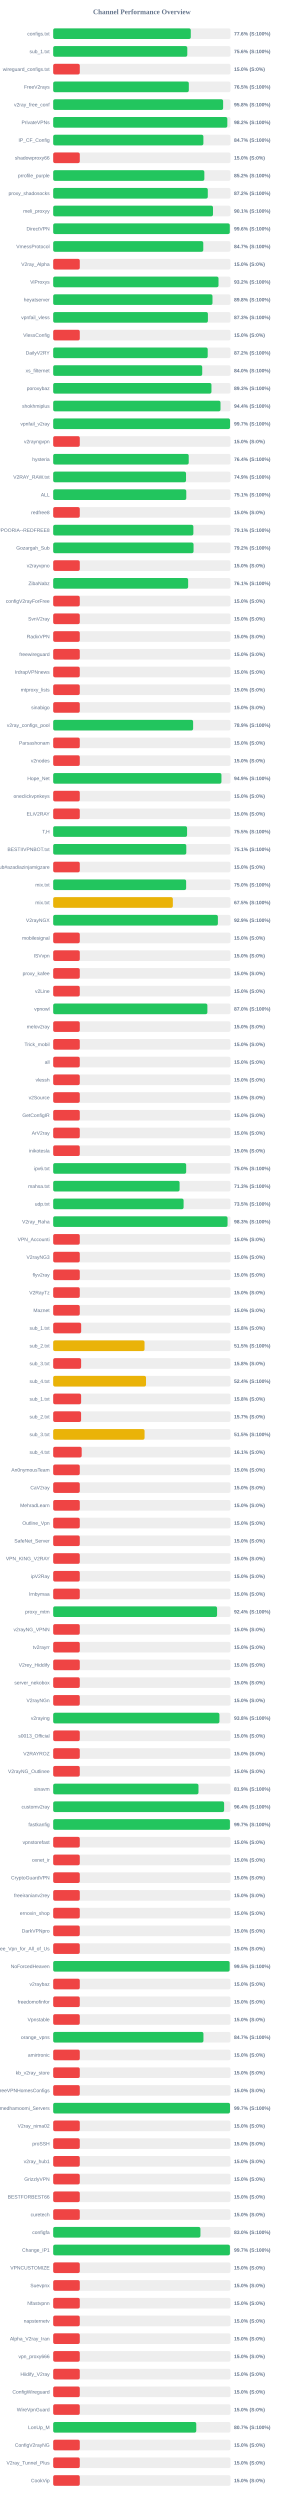
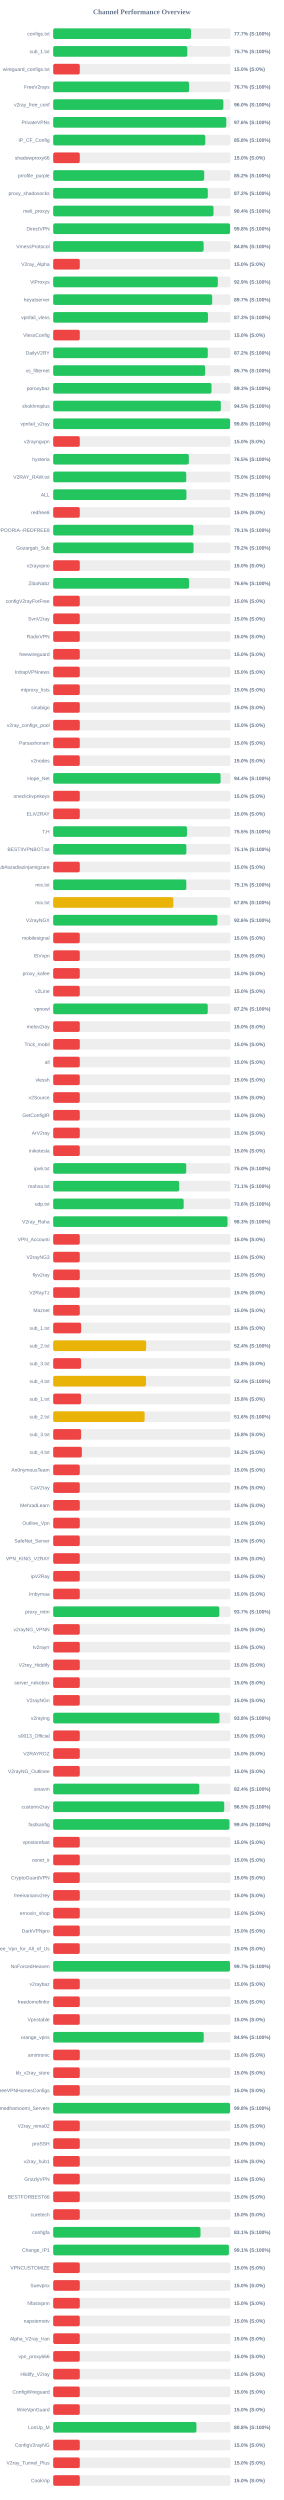
<svg xmlns="http://www.w3.org/2000/svg" width="800" height="7050" version="1.1">
  <style>
        .row { font: 14px Arial; fill: #64748b; }
        .score { font: bold 14px Arial; fill: #64748b; }
    </style>
  <text x="400" y="40" text-anchor="middle" font-size="20px" font-weight="bold" fill="#64748b">Channel Performance Overview</text>
  <rect x="150" y="80" width="500" height="30" fill="#eee" rx="5" />
-   <rect x="150" y="80" width="388.0" height="30" fill="#22c55e" rx="5" />
+   <rect x="150" y="80" width="388.6" height="30" fill="#22c55e" rx="5" />
  <text x="140" y="100" text-anchor="end" class="row">configs.txt</text>
-   <text x="660" y="100" text-anchor="start" class="score">77.6% (S:100%)</text>
+   <text x="660" y="100" text-anchor="start" class="score">77.7% (S:100%)</text>
  <rect x="150" y="130" width="500" height="30" fill="#eee" rx="5" />
-   <rect x="150" y="130" width="378.15" height="30" fill="#22c55e" rx="5" />
+   <rect x="150" y="130" width="378.25" height="30" fill="#22c55e" rx="5" />
  <text x="140" y="150" text-anchor="end" class="row">sub_1.txt</text>
-   <text x="660" y="150" text-anchor="start" class="score">75.6% (S:100%)</text>
+   <text x="660" y="150" text-anchor="start" class="score">75.7% (S:100%)</text>
  <rect x="150" y="180" width="500" height="30" fill="#eee" rx="5" />
  <rect x="150" y="180" width="75.0" height="30" fill="#ef4444" rx="5" />
  <text x="140" y="200" text-anchor="end" class="row">wireguard_configs.txt</text>
  <text x="660" y="200" text-anchor="start" class="score">15.0% (S:0%)</text>
  <rect x="150" y="230" width="500" height="30" fill="#eee" rx="5" />
-   <rect x="150" y="230" width="382.5" height="30" fill="#22c55e" rx="5" />
+   <rect x="150" y="230" width="383.3" height="30" fill="#22c55e" rx="5" />
  <text x="140" y="250" text-anchor="end" class="row">FreeV2rays</text>
-   <text x="660" y="250" text-anchor="start" class="score">76.5% (S:100%)</text>
+   <text x="660" y="250" text-anchor="start" class="score">76.7% (S:100%)</text>
  <rect x="150" y="280" width="500" height="30" fill="#eee" rx="5" />
-   <rect x="150" y="280" width="479.2" height="30" fill="#22c55e" rx="5" />
+   <rect x="150" y="280" width="479.85" height="30" fill="#22c55e" rx="5" />
  <text x="140" y="300" text-anchor="end" class="row">v2ray_free_conf</text>
-   <text x="660" y="300" text-anchor="start" class="score">95.8% (S:100%)</text>
+   <text x="660" y="300" text-anchor="start" class="score">96.0% (S:100%)</text>
  <rect x="150" y="330" width="500" height="30" fill="#eee" rx="5" />
-   <rect x="150" y="330" width="491.05" height="30" fill="#22c55e" rx="5" />
+   <rect x="150" y="330" width="488.1" height="30" fill="#22c55e" rx="5" />
  <text x="140" y="350" text-anchor="end" class="row">PrivateVPNs</text>
-   <text x="660" y="350" text-anchor="start" class="score">98.2% (S:100%)</text>
+   <text x="660" y="350" text-anchor="start" class="score">97.6% (S:100%)</text>
  <rect x="150" y="380" width="500" height="30" fill="#eee" rx="5" />
-   <rect x="150" y="380" width="423.55" height="30" fill="#22c55e" rx="5" />
+   <rect x="150" y="380" width="428.95" height="30" fill="#22c55e" rx="5" />
  <text x="140" y="400" text-anchor="end" class="row">IP_CF_Config</text>
-   <text x="660" y="400" text-anchor="start" class="score">84.7% (S:100%)</text>
+   <text x="660" y="400" text-anchor="start" class="score">85.8% (S:100%)</text>
  <rect x="150" y="430" width="500" height="30" fill="#eee" rx="5" />
  <rect x="150" y="430" width="75.0" height="30" fill="#ef4444" rx="5" />
  <text x="140" y="450" text-anchor="end" class="row">shadowproxy66</text>
  <text x="660" y="450" text-anchor="start" class="score">15.0% (S:0%)</text>
  <rect x="150" y="480" width="500" height="30" fill="#eee" rx="5" />
-   <rect x="150" y="480" width="426.25" height="30" fill="#22c55e" rx="5" />
+   <rect x="150" y="480" width="425.85" height="30" fill="#22c55e" rx="5" />
  <text x="140" y="500" text-anchor="end" class="row">prrofile_purple</text>
  <text x="660" y="500" text-anchor="start" class="score">85.2% (S:100%)</text>
  <rect x="150" y="530" width="500" height="30" fill="#eee" rx="5" />
  <rect x="150" y="530" width="436.0" height="30" fill="#22c55e" rx="5" />
  <text x="140" y="550" text-anchor="end" class="row">proxy_shadosocks</text>
  <text x="660" y="550" text-anchor="start" class="score">87.2% (S:100%)</text>
  <rect x="150" y="580" width="500" height="30" fill="#eee" rx="5" />
-   <rect x="150" y="580" width="450.65" height="30" fill="#22c55e" rx="5" />
+   <rect x="150" y="580" width="452.1" height="30" fill="#22c55e" rx="5" />
  <text x="140" y="600" text-anchor="end" class="row">meli_proxyy</text>
-   <text x="660" y="600" text-anchor="start" class="score">90.1% (S:100%)</text>
+   <text x="660" y="600" text-anchor="start" class="score">90.4% (S:100%)</text>
  <rect x="150" y="630" width="500" height="30" fill="#eee" rx="5" />
-   <rect x="150" y="630" width="498.0" height="30" fill="#22c55e" rx="5" />
+   <rect x="150" y="630" width="498.75" height="30" fill="#22c55e" rx="5" />
  <text x="140" y="650" text-anchor="end" class="row">DirectVPN</text>
-   <text x="660" y="650" text-anchor="start" class="score">99.6% (S:100%)</text>
+   <text x="660" y="650" text-anchor="start" class="score">99.8% (S:100%)</text>
  <rect x="150" y="680" width="500" height="30" fill="#eee" rx="5" />
-   <rect x="150" y="680" width="423.25" height="30" fill="#22c55e" rx="5" />
+   <rect x="150" y="680" width="424.25" height="30" fill="#22c55e" rx="5" />
  <text x="140" y="700" text-anchor="end" class="row">VmessProtocol</text>
-   <text x="660" y="700" text-anchor="start" class="score">84.7% (S:100%)</text>
+   <text x="660" y="700" text-anchor="start" class="score">84.8% (S:100%)</text>
  <rect x="150" y="730" width="500" height="30" fill="#eee" rx="5" />
  <rect x="150" y="730" width="75.0" height="30" fill="#ef4444" rx="5" />
  <text x="140" y="750" text-anchor="end" class="row">V2ray_Alpha</text>
  <text x="660" y="750" text-anchor="start" class="score">15.0% (S:0%)</text>
  <rect x="150" y="780" width="500" height="30" fill="#eee" rx="5" />
-   <rect x="150" y="780" width="466.2" height="30" fill="#22c55e" rx="5" />
+   <rect x="150" y="780" width="464.3" height="30" fill="#22c55e" rx="5" />
  <text x="140" y="800" text-anchor="end" class="row">ViProxys</text>
-   <text x="660" y="800" text-anchor="start" class="score">93.2% (S:100%)</text>
+   <text x="660" y="800" text-anchor="start" class="score">92.9% (S:100%)</text>
  <rect x="150" y="830" width="500" height="30" fill="#eee" rx="5" />
-   <rect x="150" y="830" width="449.2" height="30" fill="#22c55e" rx="5" />
+   <rect x="150" y="830" width="448.35" height="30" fill="#22c55e" rx="5" />
  <text x="140" y="850" text-anchor="end" class="row">heyatserver</text>
-   <text x="660" y="850" text-anchor="start" class="score">89.8% (S:100%)</text>
+   <text x="660" y="850" text-anchor="start" class="score">89.7% (S:100%)</text>
  <rect x="150" y="880" width="500" height="30" fill="#eee" rx="5" />
-   <rect x="150" y="880" width="436.3" height="30" fill="#22c55e" rx="5" />
+   <rect x="150" y="880" width="436.45" height="30" fill="#22c55e" rx="5" />
  <text x="140" y="900" text-anchor="end" class="row">vpnfail_vless</text>
  <text x="660" y="900" text-anchor="start" class="score">87.3% (S:100%)</text>
  <rect x="150" y="930" width="500" height="30" fill="#eee" rx="5" />
  <rect x="150" y="930" width="75.0" height="30" fill="#ef4444" rx="5" />
  <text x="140" y="950" text-anchor="end" class="row">VlessConfig</text>
  <text x="660" y="950" text-anchor="start" class="score">15.0% (S:0%)</text>
  <rect x="150" y="980" width="500" height="30" fill="#eee" rx="5" />
-   <rect x="150" y="980" width="435.75" height="30" fill="#22c55e" rx="5" />
+   <rect x="150" y="980" width="435.95" height="30" fill="#22c55e" rx="5" />
  <text x="140" y="1000" text-anchor="end" class="row">DailyV2RY</text>
  <text x="660" y="1000" text-anchor="start" class="score">87.2% (S:100%)</text>
  <rect x="150" y="1030" width="500" height="30" fill="#eee" rx="5" />
-   <rect x="150" y="1030" width="420.25" height="30" fill="#22c55e" rx="5" />
+   <rect x="150" y="1030" width="428.5" height="30" fill="#22c55e" rx="5" />
  <text x="140" y="1050" text-anchor="end" class="row">xs_filternet</text>
-   <text x="660" y="1050" text-anchor="start" class="score">84.0% (S:100%)</text>
+   <text x="660" y="1050" text-anchor="start" class="score">85.7% (S:100%)</text>
  <rect x="150" y="1080" width="500" height="30" fill="#eee" rx="5" />
-   <rect x="150" y="1080" width="446.3" height="30" fill="#22c55e" rx="5" />
+   <rect x="150" y="1080" width="446.45" height="30" fill="#22c55e" rx="5" />
  <text x="140" y="1100" text-anchor="end" class="row">poroxybaz</text>
  <text x="660" y="1100" text-anchor="start" class="score">89.3% (S:100%)</text>
  <rect x="150" y="1130" width="500" height="30" fill="#eee" rx="5" />
-   <rect x="150" y="1130" width="471.8" height="30" fill="#22c55e" rx="5" />
+   <rect x="150" y="1130" width="472.7" height="30" fill="#22c55e" rx="5" />
  <text x="140" y="1150" text-anchor="end" class="row">shokhmiplus</text>
-   <text x="660" y="1150" text-anchor="start" class="score">94.4% (S:100%)</text>
+   <text x="660" y="1150" text-anchor="start" class="score">94.5% (S:100%)</text>
  <rect x="150" y="1180" width="500" height="30" fill="#eee" rx="5" />
-   <rect x="150" y="1180" width="498.7" height="30" fill="#22c55e" rx="5" />
+   <rect x="150" y="1180" width="498.85" height="30" fill="#22c55e" rx="5" />
  <text x="140" y="1200" text-anchor="end" class="row">vpnfail_v2ray</text>
-   <text x="660" y="1200" text-anchor="start" class="score">99.7% (S:100%)</text>
+   <text x="660" y="1200" text-anchor="start" class="score">99.8% (S:100%)</text>
  <rect x="150" y="1230" width="500" height="30" fill="#eee" rx="5" />
  <rect x="150" y="1230" width="75.0" height="30" fill="#ef4444" rx="5" />
  <text x="140" y="1250" text-anchor="end" class="row">v2rayngvpn</text>
  <text x="660" y="1250" text-anchor="start" class="score">15.0% (S:0%)</text>
  <rect x="150" y="1280" width="500" height="30" fill="#eee" rx="5" />
-   <rect x="150" y="1280" width="382.2" height="30" fill="#22c55e" rx="5" />
+   <rect x="150" y="1280" width="382.5" height="30" fill="#22c55e" rx="5" />
  <text x="140" y="1300" text-anchor="end" class="row">hysteria</text>
-   <text x="660" y="1300" text-anchor="start" class="score">76.4% (S:100%)</text>
+   <text x="660" y="1300" text-anchor="start" class="score">76.5% (S:100%)</text>
  <rect x="150" y="1330" width="500" height="30" fill="#eee" rx="5" />
-   <rect x="150" y="1330" width="374.6" height="30" fill="#22c55e" rx="5" />
+   <rect x="150" y="1330" width="375.2" height="30" fill="#22c55e" rx="5" />
  <text x="140" y="1350" text-anchor="end" class="row">V2RAY_RAW.txt</text>
-   <text x="660" y="1350" text-anchor="start" class="score">74.9% (S:100%)</text>
+   <text x="660" y="1350" text-anchor="start" class="score">75.0% (S:100%)</text>
  <rect x="150" y="1380" width="500" height="30" fill="#eee" rx="5" />
-   <rect x="150" y="1380" width="375.3" height="30" fill="#22c55e" rx="5" />
+   <rect x="150" y="1380" width="375.75" height="30" fill="#22c55e" rx="5" />
  <text x="140" y="1400" text-anchor="end" class="row">ALL</text>
-   <text x="660" y="1400" text-anchor="start" class="score">75.1% (S:100%)</text>
+   <text x="660" y="1400" text-anchor="start" class="score">75.2% (S:100%)</text>
  <rect x="150" y="1430" width="500" height="30" fill="#eee" rx="5" />
  <rect x="150" y="1430" width="75.0" height="30" fill="#ef4444" rx="5" />
  <text x="140" y="1450" text-anchor="end" class="row">redfree8</text>
  <text x="660" y="1450" text-anchor="start" class="score">15.0% (S:0%)</text>
  <rect x="150" y="1480" width="500" height="30" fill="#eee" rx="5" />
-   <rect x="150" y="1480" width="395.3" height="30" fill="#22c55e" rx="5" />
+   <rect x="150" y="1480" width="395.4" height="30" fill="#22c55e" rx="5" />
  <text x="140" y="1500" text-anchor="end" class="row">POORIA--REDFREE8.txt#POORIA--REDFREE8</text>
  <text x="660" y="1500" text-anchor="start" class="score">79.1% (S:100%)</text>
  <rect x="150" y="1530" width="500" height="30" fill="#eee" rx="5" />
  <rect x="150" y="1530" width="395.8" height="30" fill="#22c55e" rx="5" />
  <text x="140" y="1550" text-anchor="end" class="row">Gozargah_Sub</text>
  <text x="660" y="1550" text-anchor="start" class="score">79.2% (S:100%)</text>
  <rect x="150" y="1580" width="500" height="30" fill="#eee" rx="5" />
  <rect x="150" y="1580" width="75.0" height="30" fill="#ef4444" rx="5" />
  <text x="140" y="1600" text-anchor="end" class="row">v2rayvpno</text>
  <text x="660" y="1600" text-anchor="start" class="score">15.0% (S:0%)</text>
  <rect x="150" y="1630" width="500" height="30" fill="#eee" rx="5" />
-   <rect x="150" y="1630" width="380.55" height="30" fill="#22c55e" rx="5" />
+   <rect x="150" y="1630" width="383.1" height="30" fill="#22c55e" rx="5" />
  <text x="140" y="1650" text-anchor="end" class="row">ZibaNabz</text>
-   <text x="660" y="1650" text-anchor="start" class="score">76.1% (S:100%)</text>
+   <text x="660" y="1650" text-anchor="start" class="score">76.6% (S:100%)</text>
  <rect x="150" y="1680" width="500" height="30" fill="#eee" rx="5" />
  <rect x="150" y="1680" width="75.0" height="30" fill="#ef4444" rx="5" />
  <text x="140" y="1700" text-anchor="end" class="row">configV2rayForFree</text>
  <text x="660" y="1700" text-anchor="start" class="score">15.0% (S:0%)</text>
  <rect x="150" y="1730" width="500" height="30" fill="#eee" rx="5" />
  <rect x="150" y="1730" width="75.0" height="30" fill="#ef4444" rx="5" />
  <text x="140" y="1750" text-anchor="end" class="row">SvnV2ray</text>
  <text x="660" y="1750" text-anchor="start" class="score">15.0% (S:0%)</text>
  <rect x="150" y="1780" width="500" height="30" fill="#eee" rx="5" />
  <rect x="150" y="1780" width="75.0" height="30" fill="#ef4444" rx="5" />
  <text x="140" y="1800" text-anchor="end" class="row">RadixVPN</text>
  <text x="660" y="1800" text-anchor="start" class="score">15.0% (S:0%)</text>
  <rect x="150" y="1830" width="500" height="30" fill="#eee" rx="5" />
  <rect x="150" y="1830" width="75.0" height="30" fill="#ef4444" rx="5" />
  <text x="140" y="1850" text-anchor="end" class="row">freewireguard</text>
  <text x="660" y="1850" text-anchor="start" class="score">15.0% (S:0%)</text>
  <rect x="150" y="1880" width="500" height="30" fill="#eee" rx="5" />
  <rect x="150" y="1880" width="75.0" height="30" fill="#ef4444" rx="5" />
  <text x="140" y="1900" text-anchor="end" class="row">IrdrapVPNnews</text>
  <text x="660" y="1900" text-anchor="start" class="score">15.0% (S:0%)</text>
  <rect x="150" y="1930" width="500" height="30" fill="#eee" rx="5" />
  <rect x="150" y="1930" width="75.0" height="30" fill="#ef4444" rx="5" />
  <text x="140" y="1950" text-anchor="end" class="row">mtproxy_lists</text>
  <text x="660" y="1950" text-anchor="start" class="score">15.0% (S:0%)</text>
  <rect x="150" y="1980" width="500" height="30" fill="#eee" rx="5" />
  <rect x="150" y="1980" width="75.0" height="30" fill="#ef4444" rx="5" />
  <text x="140" y="2000" text-anchor="end" class="row">sinabigo</text>
  <text x="660" y="2000" text-anchor="start" class="score">15.0% (S:0%)</text>
  <rect x="150" y="2030" width="500" height="30" fill="#eee" rx="5" />
-   <rect x="150" y="2030" width="394.6" height="30" fill="#22c55e" rx="5" />
+   <rect x="150" y="2030" width="75.0" height="30" fill="#ef4444" rx="5" />
  <text x="140" y="2050" text-anchor="end" class="row">v2ray_configs_pool</text>
-   <text x="660" y="2050" text-anchor="start" class="score">78.9% (S:100%)</text>
+   <text x="660" y="2050" text-anchor="start" class="score">15.0% (S:0%)</text>
  <rect x="150" y="2080" width="500" height="30" fill="#eee" rx="5" />
  <rect x="150" y="2080" width="75.0" height="30" fill="#ef4444" rx="5" />
  <text x="140" y="2100" text-anchor="end" class="row">Parsashonam</text>
  <text x="660" y="2100" text-anchor="start" class="score">15.0% (S:0%)</text>
  <rect x="150" y="2130" width="500" height="30" fill="#eee" rx="5" />
  <rect x="150" y="2130" width="75.0" height="30" fill="#ef4444" rx="5" />
  <text x="140" y="2150" text-anchor="end" class="row">v2nodes</text>
  <text x="660" y="2150" text-anchor="start" class="score">15.0% (S:0%)</text>
  <rect x="150" y="2180" width="500" height="30" fill="#eee" rx="5" />
-   <rect x="150" y="2180" width="474.45" height="30" fill="#22c55e" rx="5" />
+   <rect x="150" y="2180" width="472.05" height="30" fill="#22c55e" rx="5" />
  <text x="140" y="2200" text-anchor="end" class="row">Hope_Net</text>
-   <text x="660" y="2200" text-anchor="start" class="score">94.9% (S:100%)</text>
+   <text x="660" y="2200" text-anchor="start" class="score">94.4% (S:100%)</text>
  <rect x="150" y="2230" width="500" height="30" fill="#eee" rx="5" />
  <rect x="150" y="2230" width="75.0" height="30" fill="#ef4444" rx="5" />
  <text x="140" y="2250" text-anchor="end" class="row">oneclickvpnkeys</text>
  <text x="660" y="2250" text-anchor="start" class="score">15.0% (S:0%)</text>
  <rect x="150" y="2280" width="500" height="30" fill="#eee" rx="5" />
  <rect x="150" y="2280" width="75.0" height="30" fill="#ef4444" rx="5" />
  <text x="140" y="2300" text-anchor="end" class="row">ELiV2RAY</text>
  <text x="660" y="2300" text-anchor="start" class="score">15.0% (S:0%)</text>
  <rect x="150" y="2330" width="500" height="30" fill="#eee" rx="5" />
-   <rect x="150" y="2330" width="377.55" height="30" fill="#22c55e" rx="5" />
+   <rect x="150" y="2330" width="377.25" height="30" fill="#22c55e" rx="5" />
  <text x="140" y="2350" text-anchor="end" class="row">T,H</text>
  <text x="660" y="2350" text-anchor="start" class="score">75.5% (S:100%)</text>
  <rect x="150" y="2380" width="500" height="30" fill="#eee" rx="5" />
-   <rect x="150" y="2380" width="375.35" height="30" fill="#22c55e" rx="5" />
+   <rect x="150" y="2380" width="375.55" height="30" fill="#22c55e" rx="5" />
  <text x="140" y="2400" text-anchor="end" class="row">BESTIIVPNBOT.txt</text>
  <text x="660" y="2400" text-anchor="start" class="score">75.1% (S:100%)</text>
  <rect x="150" y="2430" width="500" height="30" fill="#eee" rx="5" />
  <rect x="150" y="2430" width="75.0" height="30" fill="#ef4444" rx="5" />
  <text x="140" y="2450" text-anchor="end" class="row">Sub#azadiazinjamigzare</text>
  <text x="660" y="2450" text-anchor="start" class="score">15.0% (S:0%)</text>
  <rect x="150" y="2480" width="500" height="30" fill="#eee" rx="5" />
-   <rect x="150" y="2480" width="374.9" height="30" fill="#22c55e" rx="5" />
+   <rect x="150" y="2480" width="375.4" height="30" fill="#22c55e" rx="5" />
  <text x="140" y="2500" text-anchor="end" class="row">mix.txt</text>
-   <text x="660" y="2500" text-anchor="start" class="score">75.0% (S:100%)</text>
+   <text x="660" y="2500" text-anchor="start" class="score">75.1% (S:100%)</text>
  <rect x="150" y="2530" width="500" height="30" fill="#eee" rx="5" />
-   <rect x="150" y="2530" width="337.45" height="30" fill="#eab308" rx="5" />
+   <rect x="150" y="2530" width="338.8" height="30" fill="#eab308" rx="5" />
  <text x="140" y="2550" text-anchor="end" class="row">mix.txt</text>
-   <text x="660" y="2550" text-anchor="start" class="score">67.5% (S:100%)</text>
+   <text x="660" y="2550" text-anchor="start" class="score">67.8% (S:100%)</text>
  <rect x="150" y="2580" width="500" height="30" fill="#eee" rx="5" />
-   <rect x="150" y="2580" width="464.45" height="30" fill="#22c55e" rx="5" />
+   <rect x="150" y="2580" width="463.05" height="30" fill="#22c55e" rx="5" />
  <text x="140" y="2600" text-anchor="end" class="row">V2rayNGX</text>
-   <text x="660" y="2600" text-anchor="start" class="score">92.9% (S:100%)</text>
+   <text x="660" y="2600" text-anchor="start" class="score">92.6% (S:100%)</text>
  <rect x="150" y="2630" width="500" height="30" fill="#eee" rx="5" />
  <rect x="150" y="2630" width="75.0" height="30" fill="#ef4444" rx="5" />
  <text x="140" y="2650" text-anchor="end" class="row">mobilesignal</text>
  <text x="660" y="2650" text-anchor="start" class="score">15.0% (S:0%)</text>
  <rect x="150" y="2680" width="500" height="30" fill="#eee" rx="5" />
  <rect x="150" y="2680" width="75.0" height="30" fill="#ef4444" rx="5" />
  <text x="140" y="2700" text-anchor="end" class="row">ISVvpn</text>
  <text x="660" y="2700" text-anchor="start" class="score">15.0% (S:0%)</text>
  <rect x="150" y="2730" width="500" height="30" fill="#eee" rx="5" />
  <rect x="150" y="2730" width="75.0" height="30" fill="#ef4444" rx="5" />
  <text x="140" y="2750" text-anchor="end" class="row">proxy_kafee</text>
  <text x="660" y="2750" text-anchor="start" class="score">15.0% (S:0%)</text>
  <rect x="150" y="2780" width="500" height="30" fill="#eee" rx="5" />
  <rect x="150" y="2780" width="75.0" height="30" fill="#ef4444" rx="5" />
  <text x="140" y="2800" text-anchor="end" class="row">v2Line</text>
  <text x="660" y="2800" text-anchor="start" class="score">15.0% (S:0%)</text>
  <rect x="150" y="2830" width="500" height="30" fill="#eee" rx="5" />
-   <rect x="150" y="2830" width="434.8" height="30" fill="#22c55e" rx="5" />
+   <rect x="150" y="2830" width="435.85" height="30" fill="#22c55e" rx="5" />
  <text x="140" y="2850" text-anchor="end" class="row">vpnowl</text>
-   <text x="660" y="2850" text-anchor="start" class="score">87.0% (S:100%)</text>
+   <text x="660" y="2850" text-anchor="start" class="score">87.2% (S:100%)</text>
  <rect x="150" y="2880" width="500" height="30" fill="#eee" rx="5" />
  <rect x="150" y="2880" width="75.0" height="30" fill="#ef4444" rx="5" />
  <text x="140" y="2900" text-anchor="end" class="row">melov2ray</text>
  <text x="660" y="2900" text-anchor="start" class="score">15.0% (S:0%)</text>
  <rect x="150" y="2930" width="500" height="30" fill="#eee" rx="5" />
  <rect x="150" y="2930" width="75.0" height="30" fill="#ef4444" rx="5" />
  <text x="140" y="2950" text-anchor="end" class="row">Trick_mobil</text>
  <text x="660" y="2950" text-anchor="start" class="score">15.0% (S:0%)</text>
  <rect x="150" y="2980" width="500" height="30" fill="#eee" rx="5" />
  <rect x="150" y="2980" width="75.0" height="30" fill="#ef4444" rx="5" />
  <text x="140" y="3000" text-anchor="end" class="row">all</text>
  <text x="660" y="3000" text-anchor="start" class="score">15.0% (S:0%)</text>
  <rect x="150" y="3030" width="500" height="30" fill="#eee" rx="5" />
  <rect x="150" y="3030" width="75.0" height="30" fill="#ef4444" rx="5" />
  <text x="140" y="3050" text-anchor="end" class="row">vlessh</text>
  <text x="660" y="3050" text-anchor="start" class="score">15.0% (S:0%)</text>
  <rect x="150" y="3080" width="500" height="30" fill="#eee" rx="5" />
  <rect x="150" y="3080" width="75.0" height="30" fill="#ef4444" rx="5" />
  <text x="140" y="3100" text-anchor="end" class="row">v2Source</text>
  <text x="660" y="3100" text-anchor="start" class="score">15.0% (S:0%)</text>
  <rect x="150" y="3130" width="500" height="30" fill="#eee" rx="5" />
  <rect x="150" y="3130" width="75.0" height="30" fill="#ef4444" rx="5" />
  <text x="140" y="3150" text-anchor="end" class="row">GetConfigIR</text>
  <text x="660" y="3150" text-anchor="start" class="score">15.0% (S:0%)</text>
  <rect x="150" y="3180" width="500" height="30" fill="#eee" rx="5" />
  <rect x="150" y="3180" width="75.0" height="30" fill="#ef4444" rx="5" />
  <text x="140" y="3200" text-anchor="end" class="row">ArV2ray</text>
  <text x="660" y="3200" text-anchor="start" class="score">15.0% (S:0%)</text>
  <rect x="150" y="3230" width="500" height="30" fill="#eee" rx="5" />
  <rect x="150" y="3230" width="75.0" height="30" fill="#ef4444" rx="5" />
  <text x="140" y="3250" text-anchor="end" class="row">inikotesla</text>
  <text x="660" y="3250" text-anchor="start" class="score">15.0% (S:0%)</text>
  <rect x="150" y="3280" width="500" height="30" fill="#eee" rx="5" />
-   <rect x="150" y="3280" width="375.0" height="30" fill="#22c55e" rx="5" />
+   <rect x="150" y="3280" width="375.2" height="30" fill="#22c55e" rx="5" />
  <text x="140" y="3300" text-anchor="end" class="row">ipv6.txt</text>
  <text x="660" y="3300" text-anchor="start" class="score">75.0% (S:100%)</text>
  <rect x="150" y="3330" width="500" height="30" fill="#eee" rx="5" />
-   <rect x="150" y="3330" width="356.45" height="30" fill="#22c55e" rx="5" />
+   <rect x="150" y="3330" width="355.3" height="30" fill="#22c55e" rx="5" />
  <text x="140" y="3350" text-anchor="end" class="row">mahsa.txt</text>
-   <text x="660" y="3350" text-anchor="start" class="score">71.3% (S:100%)</text>
+   <text x="660" y="3350" text-anchor="start" class="score">71.1% (S:100%)</text>
  <rect x="150" y="3380" width="500" height="30" fill="#eee" rx="5" />
-   <rect x="150" y="3380" width="367.75" height="30" fill="#22c55e" rx="5" />
+   <rect x="150" y="3380" width="367.95" height="30" fill="#22c55e" rx="5" />
  <text x="140" y="3400" text-anchor="end" class="row">udp.txt</text>
-   <text x="660" y="3400" text-anchor="start" class="score">73.5% (S:100%)</text>
+   <text x="660" y="3400" text-anchor="start" class="score">73.6% (S:100%)</text>
  <rect x="150" y="3430" width="500" height="30" fill="#eee" rx="5" />
-   <rect x="150" y="3430" width="491.7" height="30" fill="#22c55e" rx="5" />
+   <rect x="150" y="3430" width="491.6" height="30" fill="#22c55e" rx="5" />
  <text x="140" y="3450" text-anchor="end" class="row">V2ray_Raha</text>
  <text x="660" y="3450" text-anchor="start" class="score">98.3% (S:100%)</text>
  <rect x="150" y="3480" width="500" height="30" fill="#eee" rx="5" />
  <rect x="150" y="3480" width="75.0" height="30" fill="#ef4444" rx="5" />
  <text x="140" y="3500" text-anchor="end" class="row">VPN_Accounti</text>
  <text x="660" y="3500" text-anchor="start" class="score">15.0% (S:0%)</text>
  <rect x="150" y="3530" width="500" height="30" fill="#eee" rx="5" />
  <rect x="150" y="3530" width="75.0" height="30" fill="#ef4444" rx="5" />
  <text x="140" y="3550" text-anchor="end" class="row">V2rayNG3</text>
  <text x="660" y="3550" text-anchor="start" class="score">15.0% (S:0%)</text>
  <rect x="150" y="3580" width="500" height="30" fill="#eee" rx="5" />
  <rect x="150" y="3580" width="75.0" height="30" fill="#ef4444" rx="5" />
  <text x="140" y="3600" text-anchor="end" class="row">flyv2ray</text>
  <text x="660" y="3600" text-anchor="start" class="score">15.0% (S:0%)</text>
  <rect x="150" y="3630" width="500" height="30" fill="#eee" rx="5" />
  <rect x="150" y="3630" width="75.0" height="30" fill="#ef4444" rx="5" />
  <text x="140" y="3650" text-anchor="end" class="row">V2RayTz</text>
  <text x="660" y="3650" text-anchor="start" class="score">15.0% (S:0%)</text>
  <rect x="150" y="3680" width="500" height="30" fill="#eee" rx="5" />
  <rect x="150" y="3680" width="75.0" height="30" fill="#ef4444" rx="5" />
  <text x="140" y="3700" text-anchor="end" class="row">Maznet</text>
  <text x="660" y="3700" text-anchor="start" class="score">15.0% (S:0%)</text>
  <rect x="150" y="3730" width="500" height="30" fill="#eee" rx="5" />
  <rect x="150" y="3730" width="78.9" height="30" fill="#ef4444" rx="5" />
  <text x="140" y="3750" text-anchor="end" class="row">sub_1.txt</text>
  <text x="660" y="3750" text-anchor="start" class="score">15.8% (S:0%)</text>
  <rect x="150" y="3780" width="500" height="30" fill="#eee" rx="5" />
-   <rect x="150" y="3780" width="257.6" height="30" fill="#eab308" rx="5" />
+   <rect x="150" y="3780" width="262.2" height="30" fill="#eab308" rx="5" />
  <text x="140" y="3800" text-anchor="end" class="row">sub_2.txt</text>
-   <text x="660" y="3800" text-anchor="start" class="score">51.5% (S:100%)</text>
+   <text x="660" y="3800" text-anchor="start" class="score">52.4% (S:100%)</text>
  <rect x="150" y="3830" width="500" height="30" fill="#eee" rx="5" />
  <rect x="150" y="3830" width="78.75" height="30" fill="#ef4444" rx="5" />
  <text x="140" y="3850" text-anchor="end" class="row">sub_3.txt</text>
  <text x="660" y="3850" text-anchor="start" class="score">15.8% (S:0%)</text>
  <rect x="150" y="3880" width="500" height="30" fill="#eee" rx="5" />
  <rect x="150" y="3880" width="261.75" height="30" fill="#eab308" rx="5" />
  <text x="140" y="3900" text-anchor="end" class="row">sub_4.txt</text>
  <text x="660" y="3900" text-anchor="start" class="score">52.4% (S:100%)</text>
  <rect x="150" y="3930" width="500" height="30" fill="#eee" rx="5" />
  <rect x="150" y="3930" width="78.75" height="30" fill="#ef4444" rx="5" />
  <text x="140" y="3950" text-anchor="end" class="row">sub_1.txt</text>
  <text x="660" y="3950" text-anchor="start" class="score">15.8% (S:0%)</text>
  <rect x="150" y="3980" width="500" height="30" fill="#eee" rx="5" />
-   <rect x="150" y="3980" width="78.65" height="30" fill="#ef4444" rx="5" />
+   <rect x="150" y="3980" width="257.8" height="30" fill="#eab308" rx="5" />
  <text x="140" y="4000" text-anchor="end" class="row">sub_2.txt</text>
-   <text x="660" y="4000" text-anchor="start" class="score">15.7% (S:0%)</text>
+   <text x="660" y="4000" text-anchor="start" class="score">51.6% (S:100%)</text>
  <rect x="150" y="4030" width="500" height="30" fill="#eee" rx="5" />
-   <rect x="150" y="4030" width="257.65" height="30" fill="#eab308" rx="5" />
+   <rect x="150" y="4030" width="78.75" height="30" fill="#ef4444" rx="5" />
  <text x="140" y="4050" text-anchor="end" class="row">sub_3.txt</text>
-   <text x="660" y="4050" text-anchor="start" class="score">51.5% (S:100%)</text>
+   <text x="660" y="4050" text-anchor="start" class="score">15.8% (S:0%)</text>
  <rect x="150" y="4080" width="500" height="30" fill="#eee" rx="5" />
-   <rect x="150" y="4080" width="80.4" height="30" fill="#ef4444" rx="5" />
+   <rect x="150" y="4080" width="80.9" height="30" fill="#ef4444" rx="5" />
  <text x="140" y="4100" text-anchor="end" class="row">sub_4.txt</text>
-   <text x="660" y="4100" text-anchor="start" class="score">16.1% (S:0%)</text>
+   <text x="660" y="4100" text-anchor="start" class="score">16.2% (S:0%)</text>
  <rect x="150" y="4130" width="500" height="30" fill="#eee" rx="5" />
  <rect x="150" y="4130" width="75.0" height="30" fill="#ef4444" rx="5" />
  <text x="140" y="4150" text-anchor="end" class="row">An0nymousTeam</text>
  <text x="660" y="4150" text-anchor="start" class="score">15.0% (S:0%)</text>
  <rect x="150" y="4180" width="500" height="30" fill="#eee" rx="5" />
  <rect x="150" y="4180" width="75.0" height="30" fill="#ef4444" rx="5" />
  <text x="140" y="4200" text-anchor="end" class="row">CaV2ray</text>
  <text x="660" y="4200" text-anchor="start" class="score">15.0% (S:0%)</text>
  <rect x="150" y="4230" width="500" height="30" fill="#eee" rx="5" />
  <rect x="150" y="4230" width="75.0" height="30" fill="#ef4444" rx="5" />
  <text x="140" y="4250" text-anchor="end" class="row">MehradLearn</text>
  <text x="660" y="4250" text-anchor="start" class="score">15.0% (S:0%)</text>
  <rect x="150" y="4280" width="500" height="30" fill="#eee" rx="5" />
  <rect x="150" y="4280" width="75.0" height="30" fill="#ef4444" rx="5" />
  <text x="140" y="4300" text-anchor="end" class="row">Outline_Vpn</text>
  <text x="660" y="4300" text-anchor="start" class="score">15.0% (S:0%)</text>
  <rect x="150" y="4330" width="500" height="30" fill="#eee" rx="5" />
  <rect x="150" y="4330" width="75.0" height="30" fill="#ef4444" rx="5" />
  <text x="140" y="4350" text-anchor="end" class="row">SafeNet_Server</text>
  <text x="660" y="4350" text-anchor="start" class="score">15.0% (S:0%)</text>
  <rect x="150" y="4380" width="500" height="30" fill="#eee" rx="5" />
  <rect x="150" y="4380" width="75.0" height="30" fill="#ef4444" rx="5" />
  <text x="140" y="4400" text-anchor="end" class="row">VPN_KING_V2RAY</text>
  <text x="660" y="4400" text-anchor="start" class="score">15.0% (S:0%)</text>
  <rect x="150" y="4430" width="500" height="30" fill="#eee" rx="5" />
  <rect x="150" y="4430" width="75.0" height="30" fill="#ef4444" rx="5" />
  <text x="140" y="4450" text-anchor="end" class="row">ipV2Ray</text>
  <text x="660" y="4450" text-anchor="start" class="score">15.0% (S:0%)</text>
  <rect x="150" y="4480" width="500" height="30" fill="#eee" rx="5" />
  <rect x="150" y="4480" width="75.0" height="30" fill="#ef4444" rx="5" />
  <text x="140" y="4500" text-anchor="end" class="row">lrnbymaa</text>
  <text x="660" y="4500" text-anchor="start" class="score">15.0% (S:0%)</text>
  <rect x="150" y="4530" width="500" height="30" fill="#eee" rx="5" />
-   <rect x="150" y="4530" width="462.15" height="30" fill="#22c55e" rx="5" />
+   <rect x="150" y="4530" width="468.55" height="30" fill="#22c55e" rx="5" />
  <text x="140" y="4550" text-anchor="end" class="row">proxy_mtm</text>
-   <text x="660" y="4550" text-anchor="start" class="score">92.4% (S:100%)</text>
+   <text x="660" y="4550" text-anchor="start" class="score">93.7% (S:100%)</text>
  <rect x="150" y="4580" width="500" height="30" fill="#eee" rx="5" />
  <rect x="150" y="4580" width="75.0" height="30" fill="#ef4444" rx="5" />
  <text x="140" y="4600" text-anchor="end" class="row">v2rayNG_VPNN</text>
  <text x="660" y="4600" text-anchor="start" class="score">15.0% (S:0%)</text>
  <rect x="150" y="4630" width="500" height="30" fill="#eee" rx="5" />
  <rect x="150" y="4630" width="75.0" height="30" fill="#ef4444" rx="5" />
  <text x="140" y="4650" text-anchor="end" class="row">tv2rayrr</text>
  <text x="660" y="4650" text-anchor="start" class="score">15.0% (S:0%)</text>
  <rect x="150" y="4680" width="500" height="30" fill="#eee" rx="5" />
  <rect x="150" y="4680" width="75.0" height="30" fill="#ef4444" rx="5" />
  <text x="140" y="4700" text-anchor="end" class="row">V2rey_Hiddify</text>
  <text x="660" y="4700" text-anchor="start" class="score">15.0% (S:0%)</text>
  <rect x="150" y="4730" width="500" height="30" fill="#eee" rx="5" />
  <rect x="150" y="4730" width="75.0" height="30" fill="#ef4444" rx="5" />
  <text x="140" y="4750" text-anchor="end" class="row">server_nekobox</text>
  <text x="660" y="4750" text-anchor="start" class="score">15.0% (S:0%)</text>
  <rect x="150" y="4780" width="500" height="30" fill="#eee" rx="5" />
  <rect x="150" y="4780" width="75.0" height="30" fill="#ef4444" rx="5" />
  <text x="140" y="4800" text-anchor="end" class="row">V2rayNGn</text>
  <text x="660" y="4800" text-anchor="start" class="score">15.0% (S:0%)</text>
  <rect x="150" y="4830" width="500" height="30" fill="#eee" rx="5" />
-   <rect x="150" y="4830" width="468.8" height="30" fill="#22c55e" rx="5" />
+   <rect x="150" y="4830" width="469.05" height="30" fill="#22c55e" rx="5" />
  <text x="140" y="4850" text-anchor="end" class="row">v2raying</text>
  <text x="660" y="4850" text-anchor="start" class="score">93.8% (S:100%)</text>
  <rect x="150" y="4880" width="500" height="30" fill="#eee" rx="5" />
  <rect x="150" y="4880" width="75.0" height="30" fill="#ef4444" rx="5" />
  <text x="140" y="4900" text-anchor="end" class="row">s0013_Official</text>
  <text x="660" y="4900" text-anchor="start" class="score">15.0% (S:0%)</text>
  <rect x="150" y="4930" width="500" height="30" fill="#eee" rx="5" />
  <rect x="150" y="4930" width="75.0" height="30" fill="#ef4444" rx="5" />
  <text x="140" y="4950" text-anchor="end" class="row">V2RAYROZ</text>
  <text x="660" y="4950" text-anchor="start" class="score">15.0% (S:0%)</text>
  <rect x="150" y="4980" width="500" height="30" fill="#eee" rx="5" />
  <rect x="150" y="4980" width="75.0" height="30" fill="#ef4444" rx="5" />
  <text x="140" y="5000" text-anchor="end" class="row">V2rayNG_Outlinee</text>
  <text x="660" y="5000" text-anchor="start" class="score">15.0% (S:0%)</text>
  <rect x="150" y="5030" width="500" height="30" fill="#eee" rx="5" />
-   <rect x="150" y="5030" width="409.7" height="30" fill="#22c55e" rx="5" />
+   <rect x="150" y="5030" width="412.1" height="30" fill="#22c55e" rx="5" />
  <text x="140" y="5050" text-anchor="end" class="row">sinavm</text>
-   <text x="660" y="5050" text-anchor="start" class="score">81.9% (S:100%)</text>
+   <text x="660" y="5050" text-anchor="start" class="score">82.4% (S:100%)</text>
  <rect x="150" y="5080" width="500" height="30" fill="#eee" rx="5" />
-   <rect x="150" y="5080" width="482.0" height="30" fill="#22c55e" rx="5" />
+   <rect x="150" y="5080" width="482.3" height="30" fill="#22c55e" rx="5" />
  <text x="140" y="5100" text-anchor="end" class="row">customv2ray</text>
-   <text x="660" y="5100" text-anchor="start" class="score">96.4% (S:100%)</text>
+   <text x="660" y="5100" text-anchor="start" class="score">96.5% (S:100%)</text>
  <rect x="150" y="5130" width="500" height="30" fill="#eee" rx="5" />
-   <rect x="150" y="5130" width="498.35" height="30" fill="#22c55e" rx="5" />
+   <rect x="150" y="5130" width="497.05" height="30" fill="#22c55e" rx="5" />
  <text x="140" y="5150" text-anchor="end" class="row">fastkanfig</text>
-   <text x="660" y="5150" text-anchor="start" class="score">99.7% (S:100%)</text>
+   <text x="660" y="5150" text-anchor="start" class="score">99.4% (S:100%)</text>
  <rect x="150" y="5180" width="500" height="30" fill="#eee" rx="5" />
  <rect x="150" y="5180" width="75.0" height="30" fill="#ef4444" rx="5" />
  <text x="140" y="5200" text-anchor="end" class="row">vpnstorefast</text>
  <text x="660" y="5200" text-anchor="start" class="score">15.0% (S:0%)</text>
  <rect x="150" y="5230" width="500" height="30" fill="#eee" rx="5" />
  <rect x="150" y="5230" width="75.0" height="30" fill="#ef4444" rx="5" />
  <text x="140" y="5250" text-anchor="end" class="row">oxnet_ir</text>
  <text x="660" y="5250" text-anchor="start" class="score">15.0% (S:0%)</text>
  <rect x="150" y="5280" width="500" height="30" fill="#eee" rx="5" />
  <rect x="150" y="5280" width="75.0" height="30" fill="#ef4444" rx="5" />
  <text x="140" y="5300" text-anchor="end" class="row">CryptoGuardVPN</text>
  <text x="660" y="5300" text-anchor="start" class="score">15.0% (S:0%)</text>
  <rect x="150" y="5330" width="500" height="30" fill="#eee" rx="5" />
  <rect x="150" y="5330" width="75.0" height="30" fill="#ef4444" rx="5" />
  <text x="140" y="5350" text-anchor="end" class="row">freeiranianv2rey</text>
  <text x="660" y="5350" text-anchor="start" class="score">15.0% (S:0%)</text>
  <rect x="150" y="5380" width="500" height="30" fill="#eee" rx="5" />
  <rect x="150" y="5380" width="75.0" height="30" fill="#ef4444" rx="5" />
  <text x="140" y="5400" text-anchor="end" class="row">ernoxin_shop</text>
  <text x="660" y="5400" text-anchor="start" class="score">15.0% (S:0%)</text>
  <rect x="150" y="5430" width="500" height="30" fill="#eee" rx="5" />
  <rect x="150" y="5430" width="75.0" height="30" fill="#ef4444" rx="5" />
  <text x="140" y="5450" text-anchor="end" class="row">DarkVPNpro</text>
  <text x="660" y="5450" text-anchor="start" class="score">15.0% (S:0%)</text>
  <rect x="150" y="5480" width="500" height="30" fill="#eee" rx="5" />
  <rect x="150" y="5480" width="75.0" height="30" fill="#ef4444" rx="5" />
  <text x="140" y="5500" text-anchor="end" class="row">Free_Vpn_for_All_of_Us</text>
  <text x="660" y="5500" text-anchor="start" class="score">15.0% (S:0%)</text>
  <rect x="150" y="5530" width="500" height="30" fill="#eee" rx="5" />
-   <rect x="150" y="5530" width="497.6" height="30" fill="#22c55e" rx="5" />
+   <rect x="150" y="5530" width="498.65" height="30" fill="#22c55e" rx="5" />
  <text x="140" y="5550" text-anchor="end" class="row">NoForcedHeaven</text>
-   <text x="660" y="5550" text-anchor="start" class="score">99.5% (S:100%)</text>
+   <text x="660" y="5550" text-anchor="start" class="score">99.7% (S:100%)</text>
  <rect x="150" y="5580" width="500" height="30" fill="#eee" rx="5" />
  <rect x="150" y="5580" width="75.0" height="30" fill="#ef4444" rx="5" />
  <text x="140" y="5600" text-anchor="end" class="row">v2raybaz</text>
  <text x="660" y="5600" text-anchor="start" class="score">15.0% (S:0%)</text>
  <rect x="150" y="5630" width="500" height="30" fill="#eee" rx="5" />
  <rect x="150" y="5630" width="75.0" height="30" fill="#ef4444" rx="5" />
  <text x="140" y="5650" text-anchor="end" class="row">freedomofinfor</text>
  <text x="660" y="5650" text-anchor="start" class="score">15.0% (S:0%)</text>
  <rect x="150" y="5680" width="500" height="30" fill="#eee" rx="5" />
  <rect x="150" y="5680" width="75.0" height="30" fill="#ef4444" rx="5" />
  <text x="140" y="5700" text-anchor="end" class="row">Vpnstable</text>
  <text x="660" y="5700" text-anchor="start" class="score">15.0% (S:0%)</text>
  <rect x="150" y="5730" width="500" height="30" fill="#eee" rx="5" />
-   <rect x="150" y="5730" width="423.7" height="30" fill="#22c55e" rx="5" />
+   <rect x="150" y="5730" width="424.5" height="30" fill="#22c55e" rx="5" />
  <text x="140" y="5750" text-anchor="end" class="row">orange_vpns</text>
-   <text x="660" y="5750" text-anchor="start" class="score">84.7% (S:100%)</text>
+   <text x="660" y="5750" text-anchor="start" class="score">84.9% (S:100%)</text>
  <rect x="150" y="5780" width="500" height="30" fill="#eee" rx="5" />
  <rect x="150" y="5780" width="75.0" height="30" fill="#ef4444" rx="5" />
  <text x="140" y="5800" text-anchor="end" class="row">amirtronic</text>
  <text x="660" y="5800" text-anchor="start" class="score">15.0% (S:0%)</text>
  <rect x="150" y="5830" width="500" height="30" fill="#eee" rx="5" />
  <rect x="150" y="5830" width="75.0" height="30" fill="#ef4444" rx="5" />
  <text x="140" y="5850" text-anchor="end" class="row">kb_v2ray_store</text>
  <text x="660" y="5850" text-anchor="start" class="score">15.0% (S:0%)</text>
  <rect x="150" y="5880" width="500" height="30" fill="#eee" rx="5" />
  <rect x="150" y="5880" width="75.0" height="30" fill="#ef4444" rx="5" />
  <text x="140" y="5900" text-anchor="end" class="row">FreeVPNHomesConfigs</text>
  <text x="660" y="5900" text-anchor="start" class="score">15.0% (S:0%)</text>
  <rect x="150" y="5930" width="500" height="30" fill="#eee" rx="5" />
-   <rect x="150" y="5930" width="498.6" height="30" fill="#22c55e" rx="5" />
+   <rect x="150" y="5930" width="498.85" height="30" fill="#22c55e" rx="5" />
  <text x="140" y="5950" text-anchor="end" class="row">Ahmedhamoomi_Servers</text>
-   <text x="660" y="5950" text-anchor="start" class="score">99.7% (S:100%)</text>
+   <text x="660" y="5950" text-anchor="start" class="score">99.8% (S:100%)</text>
  <rect x="150" y="5980" width="500" height="30" fill="#eee" rx="5" />
  <rect x="150" y="5980" width="75.0" height="30" fill="#ef4444" rx="5" />
  <text x="140" y="6000" text-anchor="end" class="row">V2ray_nima02</text>
  <text x="660" y="6000" text-anchor="start" class="score">15.0% (S:0%)</text>
  <rect x="150" y="6030" width="500" height="30" fill="#eee" rx="5" />
  <rect x="150" y="6030" width="75.0" height="30" fill="#ef4444" rx="5" />
  <text x="140" y="6050" text-anchor="end" class="row">proSSH</text>
  <text x="660" y="6050" text-anchor="start" class="score">15.0% (S:0%)</text>
  <rect x="150" y="6080" width="500" height="30" fill="#eee" rx="5" />
  <rect x="150" y="6080" width="75.0" height="30" fill="#ef4444" rx="5" />
  <text x="140" y="6100" text-anchor="end" class="row">v2ray_hub1</text>
  <text x="660" y="6100" text-anchor="start" class="score">15.0% (S:0%)</text>
  <rect x="150" y="6130" width="500" height="30" fill="#eee" rx="5" />
  <rect x="150" y="6130" width="75.0" height="30" fill="#ef4444" rx="5" />
  <text x="140" y="6150" text-anchor="end" class="row">GrizzlyVPN</text>
  <text x="660" y="6150" text-anchor="start" class="score">15.0% (S:0%)</text>
  <rect x="150" y="6180" width="500" height="30" fill="#eee" rx="5" />
  <rect x="150" y="6180" width="75.0" height="30" fill="#ef4444" rx="5" />
  <text x="140" y="6200" text-anchor="end" class="row">BESTFORBEST66</text>
  <text x="660" y="6200" text-anchor="start" class="score">15.0% (S:0%)</text>
  <rect x="150" y="6230" width="500" height="30" fill="#eee" rx="5" />
  <rect x="150" y="6230" width="75.0" height="30" fill="#ef4444" rx="5" />
  <text x="140" y="6250" text-anchor="end" class="row">curetech</text>
  <text x="660" y="6250" text-anchor="start" class="score">15.0% (S:0%)</text>
  <rect x="150" y="6280" width="500" height="30" fill="#eee" rx="5" />
-   <rect x="150" y="6280" width="415.2" height="30" fill="#22c55e" rx="5" />
+   <rect x="150" y="6280" width="415.4" height="30" fill="#22c55e" rx="5" />
  <text x="140" y="6300" text-anchor="end" class="row">configfa</text>
-   <text x="660" y="6300" text-anchor="start" class="score">83.0% (S:100%)</text>
+   <text x="660" y="6300" text-anchor="start" class="score">83.1% (S:100%)</text>
  <rect x="150" y="6330" width="500" height="30" fill="#eee" rx="5" />
-   <rect x="150" y="6330" width="498.35" height="30" fill="#22c55e" rx="5" />
+   <rect x="150" y="6330" width="495.45" height="30" fill="#22c55e" rx="5" />
  <text x="140" y="6350" text-anchor="end" class="row">Change_IP1</text>
-   <text x="660" y="6350" text-anchor="start" class="score">99.7% (S:100%)</text>
+   <text x="660" y="6350" text-anchor="start" class="score">99.1% (S:100%)</text>
  <rect x="150" y="6380" width="500" height="30" fill="#eee" rx="5" />
  <rect x="150" y="6380" width="75.0" height="30" fill="#ef4444" rx="5" />
  <text x="140" y="6400" text-anchor="end" class="row">VPNCUSTOMIZE</text>
  <text x="660" y="6400" text-anchor="start" class="score">15.0% (S:0%)</text>
  <rect x="150" y="6430" width="500" height="30" fill="#eee" rx="5" />
  <rect x="150" y="6430" width="75.0" height="30" fill="#ef4444" rx="5" />
  <text x="140" y="6450" text-anchor="end" class="row">Suevpnx</text>
  <text x="660" y="6450" text-anchor="start" class="score">15.0% (S:0%)</text>
  <rect x="150" y="6480" width="500" height="30" fill="#eee" rx="5" />
  <rect x="150" y="6480" width="75.0" height="30" fill="#ef4444" rx="5" />
  <text x="140" y="6500" text-anchor="end" class="row">Nfastvpnn</text>
  <text x="660" y="6500" text-anchor="start" class="score">15.0% (S:0%)</text>
  <rect x="150" y="6530" width="500" height="30" fill="#eee" rx="5" />
  <rect x="150" y="6530" width="75.0" height="30" fill="#ef4444" rx="5" />
  <text x="140" y="6550" text-anchor="end" class="row">napsternetv</text>
  <text x="660" y="6550" text-anchor="start" class="score">15.0% (S:0%)</text>
  <rect x="150" y="6580" width="500" height="30" fill="#eee" rx="5" />
  <rect x="150" y="6580" width="75.0" height="30" fill="#ef4444" rx="5" />
  <text x="140" y="6600" text-anchor="end" class="row">Alpha_V2ray_Iran</text>
  <text x="660" y="6600" text-anchor="start" class="score">15.0% (S:0%)</text>
  <rect x="150" y="6630" width="500" height="30" fill="#eee" rx="5" />
  <rect x="150" y="6630" width="75.0" height="30" fill="#ef4444" rx="5" />
  <text x="140" y="6650" text-anchor="end" class="row">vpn_proxy666</text>
  <text x="660" y="6650" text-anchor="start" class="score">15.0% (S:0%)</text>
  <rect x="150" y="6680" width="500" height="30" fill="#eee" rx="5" />
  <rect x="150" y="6680" width="75.0" height="30" fill="#ef4444" rx="5" />
  <text x="140" y="6700" text-anchor="end" class="row">Hiidify_V2ray</text>
  <text x="660" y="6700" text-anchor="start" class="score">15.0% (S:0%)</text>
  <rect x="150" y="6730" width="500" height="30" fill="#eee" rx="5" />
  <rect x="150" y="6730" width="75.0" height="30" fill="#ef4444" rx="5" />
  <text x="140" y="6750" text-anchor="end" class="row">ConfigWireguard</text>
  <text x="660" y="6750" text-anchor="start" class="score">15.0% (S:0%)</text>
  <rect x="150" y="6780" width="500" height="30" fill="#eee" rx="5" />
  <rect x="150" y="6780" width="75.0" height="30" fill="#ef4444" rx="5" />
  <text x="140" y="6800" text-anchor="end" class="row">WireVpnGuard</text>
  <text x="660" y="6800" text-anchor="start" class="score">15.0% (S:0%)</text>
  <rect x="150" y="6830" width="500" height="30" fill="#eee" rx="5" />
-   <rect x="150" y="6830" width="403.45" height="30" fill="#22c55e" rx="5" />
+   <rect x="150" y="6830" width="403.95" height="30" fill="#22c55e" rx="5" />
  <text x="140" y="6850" text-anchor="end" class="row">LonUp_M</text>
-   <text x="660" y="6850" text-anchor="start" class="score">80.7% (S:100%)</text>
+   <text x="660" y="6850" text-anchor="start" class="score">80.8% (S:100%)</text>
  <rect x="150" y="6880" width="500" height="30" fill="#eee" rx="5" />
  <rect x="150" y="6880" width="75.0" height="30" fill="#ef4444" rx="5" />
  <text x="140" y="6900" text-anchor="end" class="row">ConfigV2rayNG</text>
  <text x="660" y="6900" text-anchor="start" class="score">15.0% (S:0%)</text>
  <rect x="150" y="6930" width="500" height="30" fill="#eee" rx="5" />
  <rect x="150" y="6930" width="75.0" height="30" fill="#ef4444" rx="5" />
  <text x="140" y="6950" text-anchor="end" class="row">V2ray_Tunnel_Plus</text>
  <text x="660" y="6950" text-anchor="start" class="score">15.0% (S:0%)</text>
  <rect x="150" y="6980" width="500" height="30" fill="#eee" rx="5" />
  <rect x="150" y="6980" width="75.0" height="30" fill="#ef4444" rx="5" />
  <text x="140" y="7000" text-anchor="end" class="row">CookVip</text>
  <text x="660" y="7000" text-anchor="start" class="score">15.0% (S:0%)</text>
</svg>
